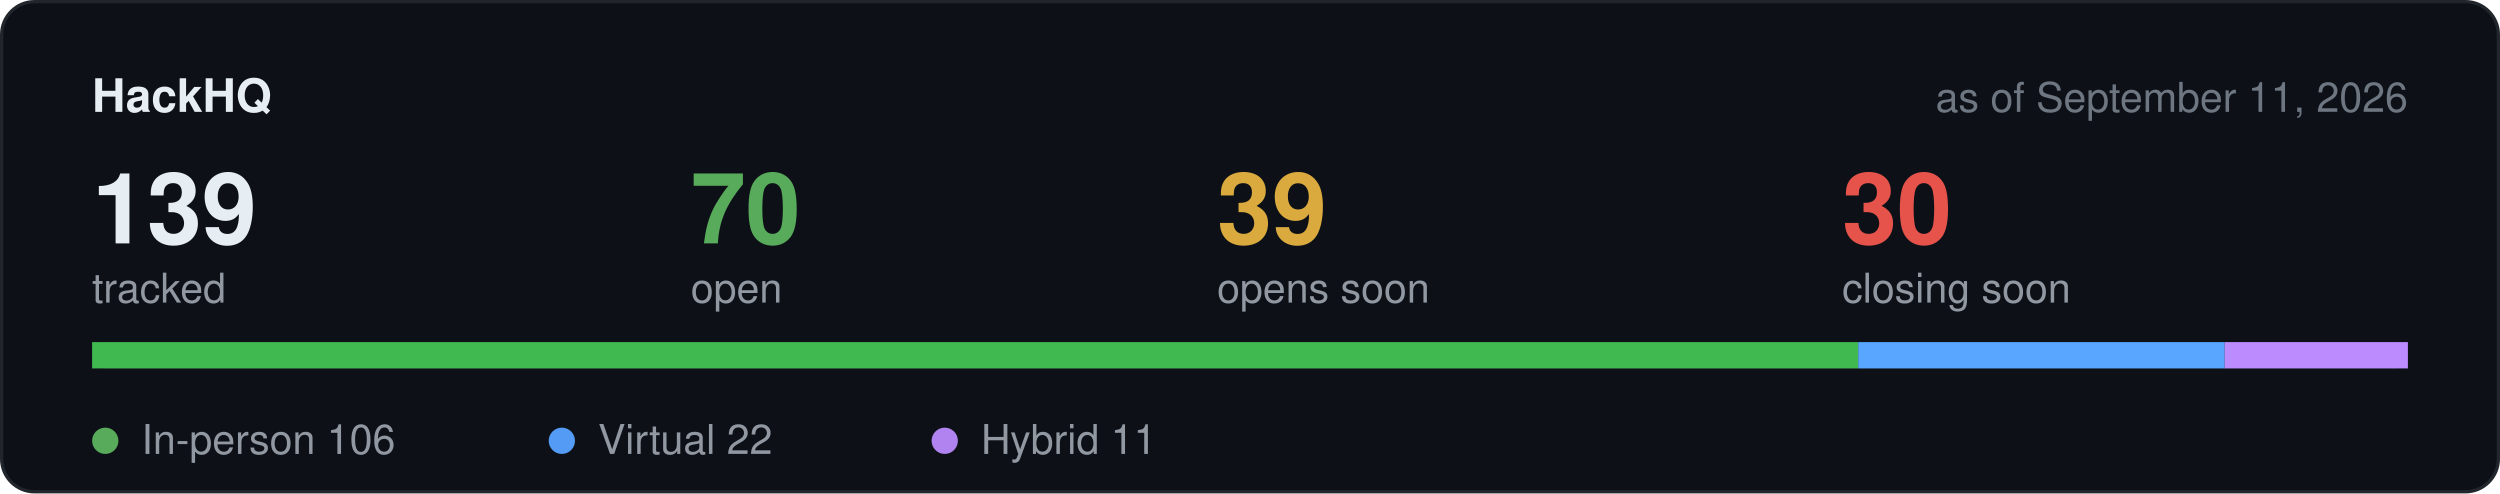
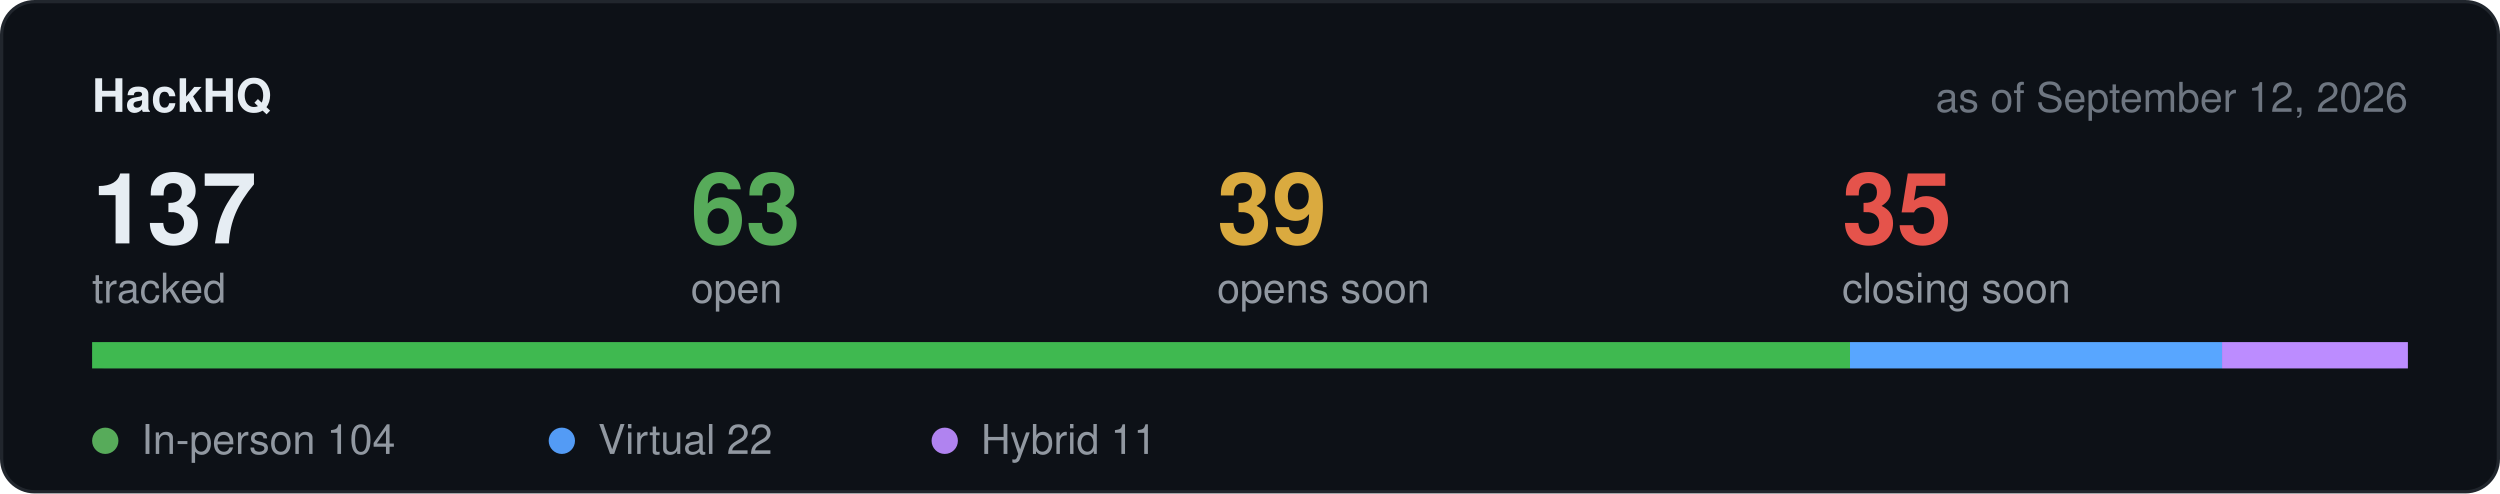
<svg xmlns="http://www.w3.org/2000/svg" width="760" height="150" viewBox="0 0 760 150" role="img" aria-label="Hackathon stats">
  <rect x="0.5" y="0.5" width="759" height="149" rx="10" fill="#0d1117" stroke="#21262d" />
  <text x="28" y="34" font-family="-apple-system,BlinkMacSystemFont,Segoe UI,Helvetica,Arial,sans-serif" font-size="14" font-weight="600" fill="#e6edf3">HackHQ</text>
-   <text x="732" y="34" text-anchor="end" font-family="-apple-system,BlinkMacSystemFont,Segoe UI,Helvetica,Arial,sans-serif" font-size="12.5" fill="#6e7681">as of September 11, 2026</text>
-   <text x="28" y="74" font-family="-apple-system,BlinkMacSystemFont,Segoe UI,Helvetica,Arial,sans-serif" font-size="30" font-weight="600" fill="#e6edf3">139</text>
+   <text x="732" y="34" text-anchor="end" font-family="-apple-system,BlinkMacSystemFont,Segoe UI,Helvetica,Arial,sans-serif" font-size="12.5" fill="#6e7681">as of September 12, 2026</text>
+   <text x="28" y="74" font-family="-apple-system,BlinkMacSystemFont,Segoe UI,Helvetica,Arial,sans-serif" font-size="30" font-weight="600" fill="#e6edf3">137</text>
  <text x="28" y="92" font-family="-apple-system,BlinkMacSystemFont,Segoe UI,Helvetica,Arial,sans-serif" font-size="12.5" fill="#9198a1">tracked</text>
-   <text x="210" y="74" font-family="-apple-system,BlinkMacSystemFont,Segoe UI,Helvetica,Arial,sans-serif" font-size="30" font-weight="600" fill="#57ab5a">70</text>
+   <text x="210" y="74" font-family="-apple-system,BlinkMacSystemFont,Segoe UI,Helvetica,Arial,sans-serif" font-size="30" font-weight="600" fill="#57ab5a">63</text>
  <text x="210" y="92" font-family="-apple-system,BlinkMacSystemFont,Segoe UI,Helvetica,Arial,sans-serif" font-size="12.5" fill="#9198a1">open</text>
  <text x="370" y="74" font-family="-apple-system,BlinkMacSystemFont,Segoe UI,Helvetica,Arial,sans-serif" font-size="30" font-weight="600" fill="#daaa3f">39</text>
  <text x="370" y="92" font-family="-apple-system,BlinkMacSystemFont,Segoe UI,Helvetica,Arial,sans-serif" font-size="12.5" fill="#9198a1">opens soon</text>
-   <text x="560" y="74" font-family="-apple-system,BlinkMacSystemFont,Segoe UI,Helvetica,Arial,sans-serif" font-size="30" font-weight="600" fill="#e5534b">30</text>
+   <text x="560" y="74" font-family="-apple-system,BlinkMacSystemFont,Segoe UI,Helvetica,Arial,sans-serif" font-size="30" font-weight="600" fill="#e5534b">35</text>
  <text x="560" y="92" font-family="-apple-system,BlinkMacSystemFont,Segoe UI,Helvetica,Arial,sans-serif" font-size="12.5" fill="#9198a1">closing soon</text>
  <rect x="28" y="104" width="704" height="8" rx="4" fill="#21262d" />
-   <rect x="28.0" y="104" width="536.9" height="8" fill="#3fb950" />
-   <rect x="564.9" y="104" width="111.4" height="8" fill="#58a6ff" />
-   <rect x="676.3" y="104" width="55.7" height="8" fill="#bc8cff" />
+   <rect x="28.0" y="104" width="534.4" height="8" fill="#3fb950" />
+   <rect x="562.4" y="104" width="113.1" height="8" fill="#58a6ff" />
+   <rect x="675.5" y="104" width="56.5" height="8" fill="#bc8cff" />
  <circle cx="32" cy="134" r="4" fill="#57ab5a" />
-   <text x="43" y="138" font-family="-apple-system,BlinkMacSystemFont,Segoe UI,Helvetica,Arial,sans-serif" font-size="12.5" fill="#9198a1">In-person 106</text>
+   <text x="43" y="138" font-family="-apple-system,BlinkMacSystemFont,Segoe UI,Helvetica,Arial,sans-serif" font-size="12.5" fill="#9198a1">In-person 104</text>
  <circle cx="170.8" cy="134" r="4" fill="#539bf5" />
  <text x="181.8" y="138" font-family="-apple-system,BlinkMacSystemFont,Segoe UI,Helvetica,Arial,sans-serif" font-size="12.5" fill="#9198a1">Virtual 22</text>
  <circle cx="287.2" cy="134" r="4" fill="#b083f0" />
  <text x="298.2" y="138" font-family="-apple-system,BlinkMacSystemFont,Segoe UI,Helvetica,Arial,sans-serif" font-size="12.5" fill="#9198a1">Hybrid 11</text>
</svg>
